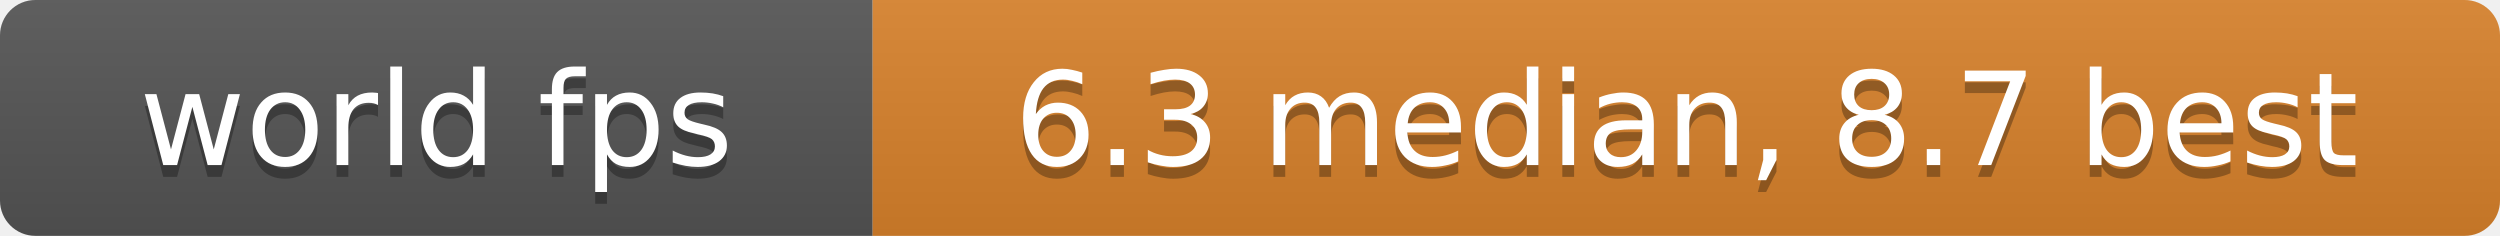
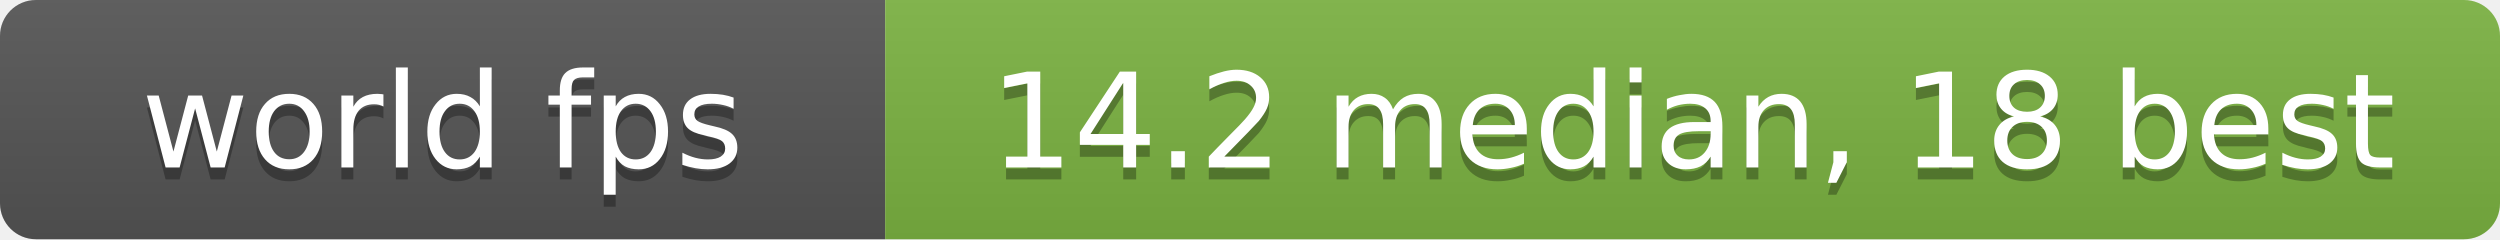
- <svg xmlns="http://www.w3.org/2000/svg" width="212" height="20" role="img" aria-label="world fps: 6.3 median, 8.7 best">
+ <svg xmlns="http://www.w3.org/2000/svg" width="209" height="20" role="img" aria-label="world fps: 14.2 median, 18 best">
  <linearGradient id="s" x2="0" y2="100%">
    <stop offset="0" stop-color="#bbb" stop-opacity=".1" />
    <stop offset="1" stop-opacity=".1" />
  </linearGradient>
  <clipPath id="r">
-     <rect width="212" height="20" rx="3" fill="#fff" />
+     <rect width="209" height="20" rx="3" fill="#fff" />
  </clipPath>
  <g clip-path="url(#r)">
    <rect width="74" height="20" fill="#555" />
-     <rect x="74" width="138" height="20" fill="#d9822b" />
-     <rect width="212" height="20" fill="url(#s)" />
+     <rect x="74" width="135" height="20" fill="#7cb342" />
+     <rect width="209" height="20" fill="url(#s)" />
  </g>
  <g fill="#fff" text-anchor="middle" font-family="Verdana,Geneva,DejaVu Sans,sans-serif" font-size="11">
    <text x="37.0" y="15" fill="#010101" fill-opacity=".3">world fps</text>
    <text x="37.0" y="14">world fps</text>
-     <text x="143.0" y="15" fill="#010101" fill-opacity=".3">6.3 median, 8.7 best</text>
-     <text x="143.0" y="14">6.3 median, 8.7 best</text>
+     <text x="141.5" y="15" fill="#010101" fill-opacity=".3">14.2 median, 18 best</text>
+     <text x="141.5" y="14">14.2 median, 18 best</text>
  </g>
</svg>
